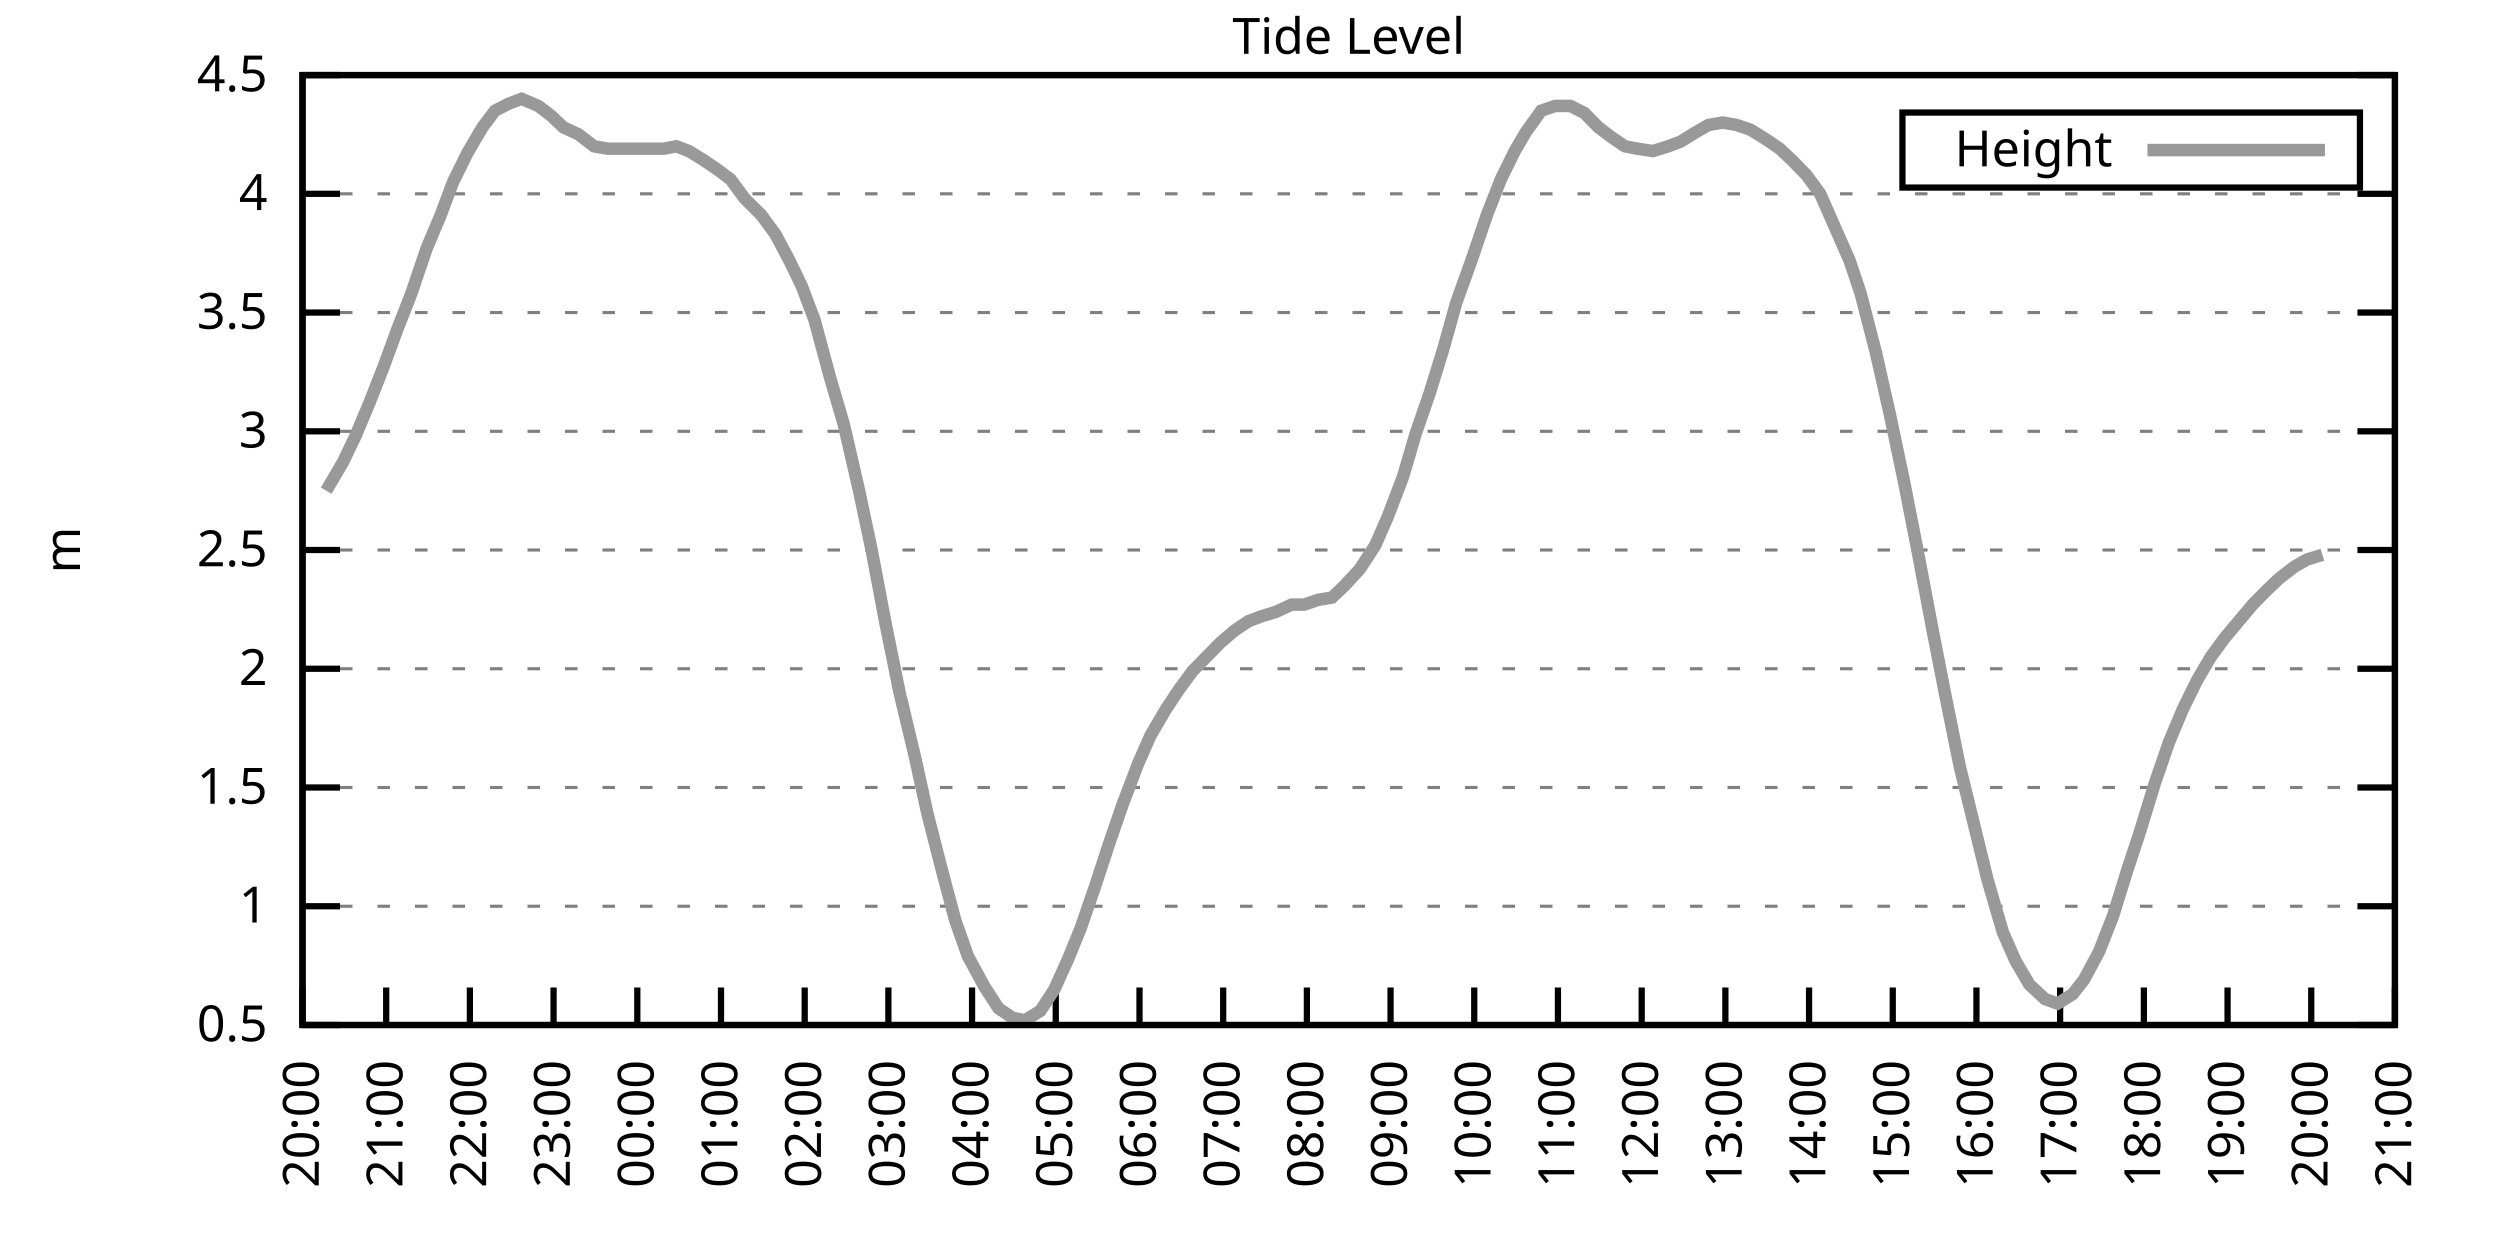
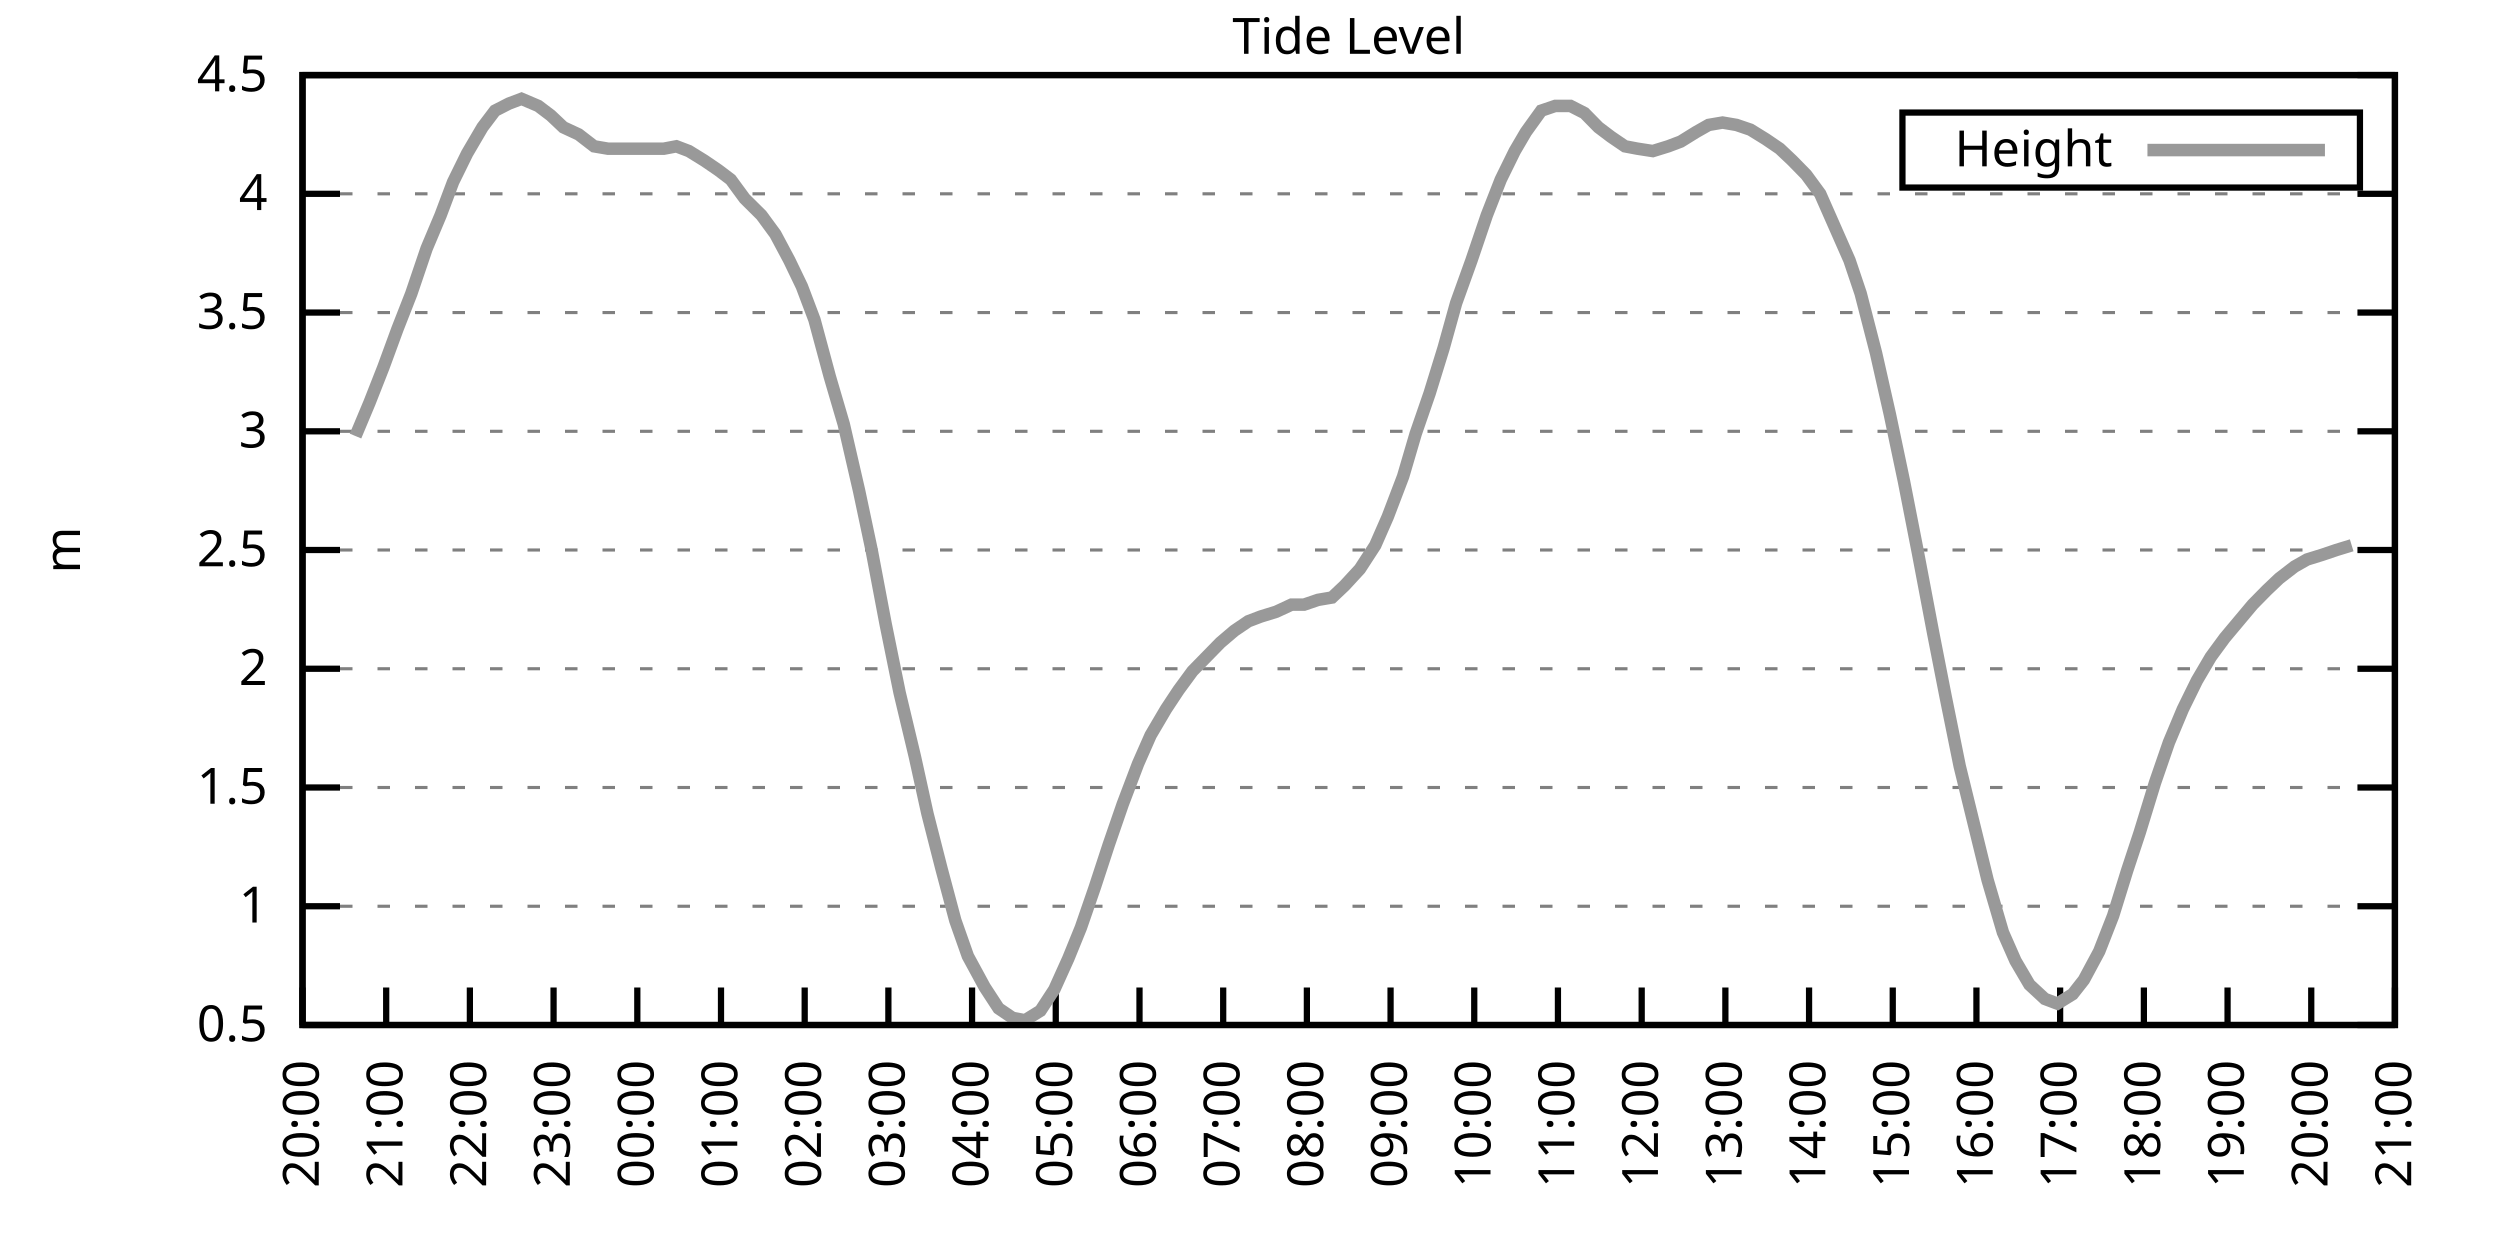
<svg xmlns="http://www.w3.org/2000/svg" xmlns:xlink="http://www.w3.org/1999/xlink" width="400" height="200" viewBox="0 0 400 200">
  <g id="gnuplot_canvas">
    <rect x="0" y="0" width="400" height="200" fill="none" />
    <defs>
      <circle id="gpDot" r="0.5" stroke-width="0.5" stroke="currentColor" />
      <path id="gpPt0" stroke-width="0.333" stroke="currentColor" d="M-1,0 h2 M0,-1 v2" />
      <path id="gpPt1" stroke-width="0.333" stroke="currentColor" d="M-1,-1 L1,1 M1,-1 L-1,1" />
      <path id="gpPt2" stroke-width="0.333" stroke="currentColor" d="M-1,0 L1,0 M0,-1 L0,1 M-1,-1 L1,1 M-1,1 L1,-1" />
      <rect id="gpPt3" stroke-width="0.333" stroke="currentColor" x="-1" y="-1" width="2" height="2" />
      <rect id="gpPt4" stroke-width="0.333" stroke="currentColor" fill="currentColor" x="-1" y="-1" width="2" height="2" />
      <circle id="gpPt5" stroke-width="0.333" stroke="currentColor" cx="0" cy="0" r="1" />
      <use xlink:href="#gpPt5" id="gpPt6" fill="currentColor" stroke="none" />
      <path id="gpPt7" stroke-width="0.333" stroke="currentColor" d="M0,-1.33 L-1.33,0.67 L1.33,0.67 z" />
      <use xlink:href="#gpPt7" id="gpPt8" fill="currentColor" stroke="none" />
      <use xlink:href="#gpPt7" id="gpPt9" stroke="currentColor" transform="rotate(180)" />
      <use xlink:href="#gpPt9" id="gpPt10" fill="currentColor" stroke="none" />
      <use xlink:href="#gpPt3" id="gpPt11" stroke="currentColor" transform="rotate(45)" />
      <use xlink:href="#gpPt11" id="gpPt12" fill="currentColor" stroke="none" />
      <path id="gpPt13" stroke-width="0.333" stroke="currentColor" d="M0,1.330 L1.265,0.411 L0.782,-1.067 L-0.782,-1.076 L-1.265,0.411 z" />
      <use xlink:href="#gpPt13" id="gpPt14" fill="currentColor" stroke="none" />
      <filter id="textbox" filterUnits="objectBoundingBox" x="0" y="0" height="1" width="1">
        <feFlood flood-color="white" flood-opacity="1" result="bgnd" />
        <feComposite in="SourceGraphic" in2="bgnd" operator="atop" />
      </filter>
      <filter id="greybox" filterUnits="objectBoundingBox" x="0" y="0" height="1" width="1">
        <feFlood flood-color="lightgrey" flood-opacity="1" result="grey" />
        <feComposite in="SourceGraphic" in2="grey" operator="atop" />
      </filter>
    </defs>
    <g fill="none" color="white" stroke="currentColor" stroke-width="1.00" stroke-linecap="butt" stroke-linejoin="miter">
</g>
    <g fill="none" color="black" stroke="currentColor" stroke-width="1.00" stroke-linecap="butt" stroke-linejoin="miter">
      <g stroke="none" shape-rendering="crispEdges">
        <polygon fill="rgb(255, 255, 255)" points="48.40,164.00 383.18,164.00 383.18,12.02 48.40,12.02 " />
      </g>
    </g>
    <g fill="none" color="black" stroke="currentColor" stroke-width="1.00" stroke-linecap="butt" stroke-linejoin="miter">
</g>
    <g fill="none" color="black" stroke="black" stroke-width="0.50" stroke-linecap="butt" stroke-linejoin="miter">
</g>
    <g fill="none" color="gray" stroke="currentColor" stroke-width="0.50" stroke-linecap="butt" stroke-linejoin="miter">
      <path stroke="gray" stroke-dasharray="2,4" class="gridline" d="M48.40,164.00 L383.19,164.00  " />
    </g>
    <g fill="none" color="gray" stroke="gray" stroke-width="1.00" stroke-linecap="butt" stroke-linejoin="miter">
</g>
    <g fill="none" color="black" stroke="currentColor" stroke-width="1.00" stroke-linecap="butt" stroke-linejoin="miter">
      <path stroke="black" d="M48.40,164.00 L54.40,164.00 M383.19,164.00 L377.19,164.00  " />
      <g transform="translate(42.80,166.60)" stroke="none" fill="black" font-family="Sans" font-size="8.00" text-anchor="end">
        <text>
          <tspan font-family="Sans"> 0.5</tspan>
        </text>
      </g>
    </g>
    <g fill="none" color="black" stroke="currentColor" stroke-width="1.00" stroke-linecap="butt" stroke-linejoin="miter">
</g>
    <g fill="none" color="black" stroke="black" stroke-width="0.50" stroke-linecap="butt" stroke-linejoin="miter">
</g>
    <g fill="none" color="gray" stroke="currentColor" stroke-width="0.50" stroke-linecap="butt" stroke-linejoin="miter">
      <path stroke="gray" stroke-dasharray="2,4" class="gridline" d="M48.40,145.00 L383.19,145.00  " />
    </g>
    <g fill="none" color="gray" stroke="gray" stroke-width="1.00" stroke-linecap="butt" stroke-linejoin="miter">
</g>
    <g fill="none" color="black" stroke="currentColor" stroke-width="1.00" stroke-linecap="butt" stroke-linejoin="miter">
      <path stroke="black" d="M48.40,145.00 L54.40,145.00 M383.19,145.00 L377.19,145.00  " />
      <g transform="translate(42.80,147.60)" stroke="none" fill="black" font-family="Sans" font-size="8.00" text-anchor="end">
        <text>
          <tspan font-family="Sans"> 1</tspan>
        </text>
      </g>
    </g>
    <g fill="none" color="black" stroke="currentColor" stroke-width="1.00" stroke-linecap="butt" stroke-linejoin="miter">
</g>
    <g fill="none" color="black" stroke="black" stroke-width="0.50" stroke-linecap="butt" stroke-linejoin="miter">
</g>
    <g fill="none" color="gray" stroke="currentColor" stroke-width="0.50" stroke-linecap="butt" stroke-linejoin="miter">
      <path stroke="gray" stroke-dasharray="2,4" class="gridline" d="M48.40,126.00 L383.19,126.00  " />
    </g>
    <g fill="none" color="gray" stroke="gray" stroke-width="1.00" stroke-linecap="butt" stroke-linejoin="miter">
</g>
    <g fill="none" color="black" stroke="currentColor" stroke-width="1.00" stroke-linecap="butt" stroke-linejoin="miter">
      <path stroke="black" d="M48.40,126.00 L54.40,126.00 M383.19,126.00 L377.19,126.00  " />
      <g transform="translate(42.80,128.60)" stroke="none" fill="black" font-family="Sans" font-size="8.00" text-anchor="end">
        <text>
          <tspan font-family="Sans"> 1.5</tspan>
        </text>
      </g>
    </g>
    <g fill="none" color="black" stroke="currentColor" stroke-width="1.00" stroke-linecap="butt" stroke-linejoin="miter">
</g>
    <g fill="none" color="black" stroke="black" stroke-width="0.50" stroke-linecap="butt" stroke-linejoin="miter">
</g>
    <g fill="none" color="gray" stroke="currentColor" stroke-width="0.50" stroke-linecap="butt" stroke-linejoin="miter">
      <path stroke="gray" stroke-dasharray="2,4" class="gridline" d="M48.40,107.00 L383.19,107.00  " />
    </g>
    <g fill="none" color="gray" stroke="gray" stroke-width="1.00" stroke-linecap="butt" stroke-linejoin="miter">
</g>
    <g fill="none" color="black" stroke="currentColor" stroke-width="1.00" stroke-linecap="butt" stroke-linejoin="miter">
      <path stroke="black" d="M48.40,107.00 L54.40,107.00 M383.19,107.00 L377.19,107.00  " />
      <g transform="translate(42.80,109.60)" stroke="none" fill="black" font-family="Sans" font-size="8.00" text-anchor="end">
        <text>
          <tspan font-family="Sans"> 2</tspan>
        </text>
      </g>
    </g>
    <g fill="none" color="black" stroke="currentColor" stroke-width="1.00" stroke-linecap="butt" stroke-linejoin="miter">
</g>
    <g fill="none" color="black" stroke="black" stroke-width="0.50" stroke-linecap="butt" stroke-linejoin="miter">
</g>
    <g fill="none" color="gray" stroke="currentColor" stroke-width="0.50" stroke-linecap="butt" stroke-linejoin="miter">
      <path stroke="gray" stroke-dasharray="2,4" class="gridline" d="M48.40,88.00 L383.19,88.00  " />
    </g>
    <g fill="none" color="gray" stroke="gray" stroke-width="1.00" stroke-linecap="butt" stroke-linejoin="miter">
</g>
    <g fill="none" color="black" stroke="currentColor" stroke-width="1.00" stroke-linecap="butt" stroke-linejoin="miter">
      <path stroke="black" d="M48.40,88.00 L54.40,88.00 M383.19,88.00 L377.19,88.00  " />
      <g transform="translate(42.80,90.60)" stroke="none" fill="black" font-family="Sans" font-size="8.00" text-anchor="end">
        <text>
          <tspan font-family="Sans"> 2.5</tspan>
        </text>
      </g>
    </g>
    <g fill="none" color="black" stroke="currentColor" stroke-width="1.00" stroke-linecap="butt" stroke-linejoin="miter">
</g>
    <g fill="none" color="black" stroke="black" stroke-width="0.50" stroke-linecap="butt" stroke-linejoin="miter">
</g>
    <g fill="none" color="gray" stroke="currentColor" stroke-width="0.50" stroke-linecap="butt" stroke-linejoin="miter">
      <path stroke="gray" stroke-dasharray="2,4" class="gridline" d="M48.40,69.01 L383.19,69.01  " />
    </g>
    <g fill="none" color="gray" stroke="gray" stroke-width="1.00" stroke-linecap="butt" stroke-linejoin="miter">
</g>
    <g fill="none" color="black" stroke="currentColor" stroke-width="1.00" stroke-linecap="butt" stroke-linejoin="miter">
      <path stroke="black" d="M48.40,69.01 L54.40,69.01 M383.19,69.01 L377.19,69.01  " />
      <g transform="translate(42.80,71.61)" stroke="none" fill="black" font-family="Sans" font-size="8.00" text-anchor="end">
        <text>
          <tspan font-family="Sans"> 3</tspan>
        </text>
      </g>
    </g>
    <g fill="none" color="black" stroke="currentColor" stroke-width="1.00" stroke-linecap="butt" stroke-linejoin="miter">
</g>
    <g fill="none" color="black" stroke="black" stroke-width="0.50" stroke-linecap="butt" stroke-linejoin="miter">
</g>
    <g fill="none" color="gray" stroke="currentColor" stroke-width="0.50" stroke-linecap="butt" stroke-linejoin="miter">
      <path stroke="gray" stroke-dasharray="2,4" class="gridline" d="M48.40,50.01 L383.19,50.01  " />
    </g>
    <g fill="none" color="gray" stroke="gray" stroke-width="1.00" stroke-linecap="butt" stroke-linejoin="miter">
</g>
    <g fill="none" color="black" stroke="currentColor" stroke-width="1.00" stroke-linecap="butt" stroke-linejoin="miter">
      <path stroke="black" d="M48.40,50.01 L54.40,50.01 M383.19,50.01 L377.19,50.01  " />
      <g transform="translate(42.80,52.61)" stroke="none" fill="black" font-family="Sans" font-size="8.00" text-anchor="end">
        <text>
          <tspan font-family="Sans"> 3.5</tspan>
        </text>
      </g>
    </g>
    <g fill="none" color="black" stroke="currentColor" stroke-width="1.00" stroke-linecap="butt" stroke-linejoin="miter">
</g>
    <g fill="none" color="black" stroke="black" stroke-width="0.50" stroke-linecap="butt" stroke-linejoin="miter">
</g>
    <g fill="none" color="gray" stroke="currentColor" stroke-width="0.50" stroke-linecap="butt" stroke-linejoin="miter">
      <path stroke="gray" stroke-dasharray="2,4" class="gridline" d="M48.40,31.01 L383.19,31.01  " />
    </g>
    <g fill="none" color="gray" stroke="gray" stroke-width="1.00" stroke-linecap="butt" stroke-linejoin="miter">
</g>
    <g fill="none" color="black" stroke="currentColor" stroke-width="1.00" stroke-linecap="butt" stroke-linejoin="miter">
      <path stroke="black" d="M48.40,31.01 L54.40,31.01 M383.19,31.01 L377.19,31.01  " />
      <g transform="translate(42.80,33.61)" stroke="none" fill="black" font-family="Sans" font-size="8.00" text-anchor="end">
        <text>
          <tspan font-family="Sans"> 4</tspan>
        </text>
      </g>
    </g>
    <g fill="none" color="black" stroke="currentColor" stroke-width="1.00" stroke-linecap="butt" stroke-linejoin="miter">
</g>
    <g fill="none" color="black" stroke="black" stroke-width="0.50" stroke-linecap="butt" stroke-linejoin="miter">
</g>
    <g fill="none" color="gray" stroke="currentColor" stroke-width="0.50" stroke-linecap="butt" stroke-linejoin="miter">
      <path stroke="gray" stroke-dasharray="2,4" class="gridline" d="M48.40,12.01 L383.19,12.01  " />
    </g>
    <g fill="none" color="gray" stroke="gray" stroke-width="1.00" stroke-linecap="butt" stroke-linejoin="miter">
</g>
    <g fill="none" color="black" stroke="currentColor" stroke-width="1.00" stroke-linecap="butt" stroke-linejoin="miter">
      <path stroke="black" d="M48.40,12.01 L54.40,12.01 M383.19,12.01 L377.19,12.01  " />
      <g transform="translate(42.80,14.61)" stroke="none" fill="black" font-family="Sans" font-size="8.00" text-anchor="end">
        <text>
          <tspan font-family="Sans"> 4.5</tspan>
        </text>
      </g>
    </g>
    <g fill="none" color="black" stroke="currentColor" stroke-width="1.00" stroke-linecap="butt" stroke-linejoin="miter">
      <path stroke="black" d="M48.40,164.00 L48.40,158.00  " />
      <g transform="translate(51.00,169.60) rotate(270.00)" stroke="none" fill="black" font-family="Sans" font-size="8.00" text-anchor="end">
        <text>
          <tspan font-family="Sans">20:00</tspan>
        </text>
      </g>
    </g>
    <g fill="none" color="black" stroke="currentColor" stroke-width="1.00" stroke-linecap="butt" stroke-linejoin="miter">
      <path stroke="black" d="M61.79,164.00 L61.79,158.00  " />
      <g transform="translate(64.39,169.60) rotate(270.00)" stroke="none" fill="black" font-family="Sans" font-size="8.00" text-anchor="end">
        <text>
          <tspan font-family="Sans">21:00</tspan>
        </text>
      </g>
    </g>
    <g fill="none" color="black" stroke="currentColor" stroke-width="1.00" stroke-linecap="butt" stroke-linejoin="miter">
      <path stroke="black" d="M75.18,164.00 L75.18,158.00  " />
      <g transform="translate(77.78,169.60) rotate(270.00)" stroke="none" fill="black" font-family="Sans" font-size="8.00" text-anchor="end">
        <text>
          <tspan font-family="Sans">22:00</tspan>
        </text>
      </g>
    </g>
    <g fill="none" color="black" stroke="currentColor" stroke-width="1.00" stroke-linecap="butt" stroke-linejoin="miter">
      <path stroke="black" d="M88.57,164.00 L88.57,158.00  " />
      <g transform="translate(91.17,169.60) rotate(270.00)" stroke="none" fill="black" font-family="Sans" font-size="8.00" text-anchor="end">
        <text>
          <tspan font-family="Sans">23:00</tspan>
        </text>
      </g>
    </g>
    <g fill="none" color="black" stroke="currentColor" stroke-width="1.00" stroke-linecap="butt" stroke-linejoin="miter">
      <path stroke="black" d="M101.97,164.00 L101.97,158.00  " />
      <g transform="translate(104.57,169.60) rotate(270.00)" stroke="none" fill="black" font-family="Sans" font-size="8.00" text-anchor="end">
        <text>
          <tspan font-family="Sans">00:00</tspan>
        </text>
      </g>
    </g>
    <g fill="none" color="black" stroke="currentColor" stroke-width="1.00" stroke-linecap="butt" stroke-linejoin="miter">
      <path stroke="black" d="M115.36,164.00 L115.36,158.00  " />
      <g transform="translate(117.96,169.60) rotate(270.00)" stroke="none" fill="black" font-family="Sans" font-size="8.00" text-anchor="end">
        <text>
          <tspan font-family="Sans">01:00</tspan>
        </text>
      </g>
    </g>
    <g fill="none" color="black" stroke="currentColor" stroke-width="1.00" stroke-linecap="butt" stroke-linejoin="miter">
      <path stroke="black" d="M128.75,164.00 L128.75,158.00  " />
      <g transform="translate(131.35,169.60) rotate(270.00)" stroke="none" fill="black" font-family="Sans" font-size="8.00" text-anchor="end">
        <text>
          <tspan font-family="Sans">02:00</tspan>
        </text>
      </g>
    </g>
    <g fill="none" color="black" stroke="currentColor" stroke-width="1.00" stroke-linecap="butt" stroke-linejoin="miter">
      <path stroke="black" d="M142.14,164.00 L142.14,158.00  " />
      <g transform="translate(144.74,169.60) rotate(270.00)" stroke="none" fill="black" font-family="Sans" font-size="8.00" text-anchor="end">
        <text>
          <tspan font-family="Sans">03:00</tspan>
        </text>
      </g>
    </g>
    <g fill="none" color="black" stroke="currentColor" stroke-width="1.00" stroke-linecap="butt" stroke-linejoin="miter">
      <path stroke="black" d="M155.53,164.00 L155.53,158.00  " />
      <g transform="translate(158.13,169.60) rotate(270.00)" stroke="none" fill="black" font-family="Sans" font-size="8.00" text-anchor="end">
        <text>
          <tspan font-family="Sans">04:00</tspan>
        </text>
      </g>
    </g>
    <g fill="none" color="black" stroke="currentColor" stroke-width="1.00" stroke-linecap="butt" stroke-linejoin="miter">
      <path stroke="black" d="M168.92,164.00 L168.92,158.00  " />
      <g transform="translate(171.52,169.60) rotate(270.00)" stroke="none" fill="black" font-family="Sans" font-size="8.00" text-anchor="end">
        <text>
          <tspan font-family="Sans">05:00</tspan>
        </text>
      </g>
    </g>
    <g fill="none" color="black" stroke="currentColor" stroke-width="1.00" stroke-linecap="butt" stroke-linejoin="miter">
      <path stroke="black" d="M182.32,164.00 L182.32,158.00  " />
      <g transform="translate(184.92,169.60) rotate(270.00)" stroke="none" fill="black" font-family="Sans" font-size="8.00" text-anchor="end">
        <text>
          <tspan font-family="Sans">06:00</tspan>
        </text>
      </g>
    </g>
    <g fill="none" color="black" stroke="currentColor" stroke-width="1.00" stroke-linecap="butt" stroke-linejoin="miter">
      <path stroke="black" d="M195.71,164.00 L195.71,158.00  " />
      <g transform="translate(198.31,169.60) rotate(270.00)" stroke="none" fill="black" font-family="Sans" font-size="8.00" text-anchor="end">
        <text>
          <tspan font-family="Sans">07:00</tspan>
        </text>
      </g>
    </g>
    <g fill="none" color="black" stroke="currentColor" stroke-width="1.00" stroke-linecap="butt" stroke-linejoin="miter">
      <path stroke="black" d="M209.10,164.00 L209.10,158.00  " />
      <g transform="translate(211.70,169.60) rotate(270.00)" stroke="none" fill="black" font-family="Sans" font-size="8.00" text-anchor="end">
        <text>
          <tspan font-family="Sans">08:00</tspan>
        </text>
      </g>
    </g>
    <g fill="none" color="black" stroke="currentColor" stroke-width="1.00" stroke-linecap="butt" stroke-linejoin="miter">
      <path stroke="black" d="M222.49,164.00 L222.49,158.00  " />
      <g transform="translate(225.09,169.60) rotate(270.00)" stroke="none" fill="black" font-family="Sans" font-size="8.00" text-anchor="end">
        <text>
          <tspan font-family="Sans">09:00</tspan>
        </text>
      </g>
    </g>
    <g fill="none" color="black" stroke="currentColor" stroke-width="1.00" stroke-linecap="butt" stroke-linejoin="miter">
      <path stroke="black" d="M235.88,164.00 L235.88,158.00  " />
      <g transform="translate(238.48,169.60) rotate(270.00)" stroke="none" fill="black" font-family="Sans" font-size="8.00" text-anchor="end">
        <text>
          <tspan font-family="Sans">10:00</tspan>
        </text>
      </g>
    </g>
    <g fill="none" color="black" stroke="currentColor" stroke-width="1.00" stroke-linecap="butt" stroke-linejoin="miter">
      <path stroke="black" d="M249.27,164.00 L249.27,158.00  " />
      <g transform="translate(251.87,169.60) rotate(270.00)" stroke="none" fill="black" font-family="Sans" font-size="8.00" text-anchor="end">
        <text>
          <tspan font-family="Sans">11:00</tspan>
        </text>
      </g>
    </g>
    <g fill="none" color="black" stroke="currentColor" stroke-width="1.00" stroke-linecap="butt" stroke-linejoin="miter">
      <path stroke="black" d="M262.67,164.00 L262.67,158.00  " />
      <g transform="translate(265.27,169.60) rotate(270.00)" stroke="none" fill="black" font-family="Sans" font-size="8.00" text-anchor="end">
        <text>
          <tspan font-family="Sans">12:00</tspan>
        </text>
      </g>
    </g>
    <g fill="none" color="black" stroke="currentColor" stroke-width="1.00" stroke-linecap="butt" stroke-linejoin="miter">
      <path stroke="black" d="M276.06,164.00 L276.06,158.00  " />
      <g transform="translate(278.66,169.60) rotate(270.00)" stroke="none" fill="black" font-family="Sans" font-size="8.00" text-anchor="end">
        <text>
          <tspan font-family="Sans">13:00</tspan>
        </text>
      </g>
    </g>
    <g fill="none" color="black" stroke="currentColor" stroke-width="1.00" stroke-linecap="butt" stroke-linejoin="miter">
      <path stroke="black" d="M289.45,164.00 L289.45,158.00  " />
      <g transform="translate(292.05,169.60) rotate(270.00)" stroke="none" fill="black" font-family="Sans" font-size="8.00" text-anchor="end">
        <text>
          <tspan font-family="Sans">14:00</tspan>
        </text>
      </g>
    </g>
    <g fill="none" color="black" stroke="currentColor" stroke-width="1.00" stroke-linecap="butt" stroke-linejoin="miter">
      <path stroke="black" d="M302.84,164.00 L302.84,158.00  " />
      <g transform="translate(305.44,169.60) rotate(270.00)" stroke="none" fill="black" font-family="Sans" font-size="8.00" text-anchor="end">
        <text>
          <tspan font-family="Sans">15:00</tspan>
        </text>
      </g>
    </g>
    <g fill="none" color="black" stroke="currentColor" stroke-width="1.00" stroke-linecap="butt" stroke-linejoin="miter">
      <path stroke="black" d="M316.23,164.00 L316.23,158.00  " />
      <g transform="translate(318.83,169.60) rotate(270.00)" stroke="none" fill="black" font-family="Sans" font-size="8.00" text-anchor="end">
        <text>
          <tspan font-family="Sans">16:00</tspan>
        </text>
      </g>
    </g>
    <g fill="none" color="black" stroke="currentColor" stroke-width="1.00" stroke-linecap="butt" stroke-linejoin="miter">
      <path stroke="black" d="M329.62,164.00 L329.62,158.00  " />
      <g transform="translate(332.22,169.60) rotate(270.00)" stroke="none" fill="black" font-family="Sans" font-size="8.00" text-anchor="end">
        <text>
          <tspan font-family="Sans">17:00</tspan>
        </text>
      </g>
    </g>
    <g fill="none" color="black" stroke="currentColor" stroke-width="1.00" stroke-linecap="butt" stroke-linejoin="miter">
      <path stroke="black" d="M343.02,164.00 L343.02,158.00  " />
      <g transform="translate(345.62,169.60) rotate(270.00)" stroke="none" fill="black" font-family="Sans" font-size="8.00" text-anchor="end">
        <text>
          <tspan font-family="Sans">18:00</tspan>
        </text>
      </g>
    </g>
    <g fill="none" color="black" stroke="currentColor" stroke-width="1.00" stroke-linecap="butt" stroke-linejoin="miter">
      <path stroke="black" d="M356.41,164.00 L356.41,158.00  " />
      <g transform="translate(359.01,169.60) rotate(270.00)" stroke="none" fill="black" font-family="Sans" font-size="8.00" text-anchor="end">
        <text>
          <tspan font-family="Sans">19:00</tspan>
        </text>
      </g>
    </g>
    <g fill="none" color="black" stroke="currentColor" stroke-width="1.00" stroke-linecap="butt" stroke-linejoin="miter">
      <path stroke="black" d="M369.80,164.00 L369.80,158.00  " />
      <g transform="translate(372.40,169.60) rotate(270.00)" stroke="none" fill="black" font-family="Sans" font-size="8.00" text-anchor="end">
        <text>
          <tspan font-family="Sans">20:00</tspan>
        </text>
      </g>
    </g>
    <g fill="none" color="black" stroke="currentColor" stroke-width="1.00" stroke-linecap="butt" stroke-linejoin="miter">
      <path stroke="black" d="M383.19,164.00 L383.19,158.00  " />
      <g transform="translate(385.79,169.60) rotate(270.00)" stroke="none" fill="black" font-family="Sans" font-size="8.00" text-anchor="end">
        <text>
          <tspan font-family="Sans">21:00</tspan>
        </text>
      </g>
    </g>
    <g fill="none" color="black" stroke="currentColor" stroke-width="1.00" stroke-linecap="butt" stroke-linejoin="miter">
</g>
    <g fill="none" color="black" stroke="currentColor" stroke-width="1.00" stroke-linecap="butt" stroke-linejoin="miter">
      <path stroke="black" d="M48.40,12.01 L48.40,164.00 L383.19,164.00 L383.19,12.01 L48.40,12.01 Z  " />
    </g>
    <g fill="none" color="black" stroke="currentColor" stroke-width="1.00" stroke-linecap="butt" stroke-linejoin="miter">
</g>
    <g fill="none" color="black" stroke="currentColor" stroke-width="1.00" stroke-linecap="butt" stroke-linejoin="miter">
      <path stroke="black" d="M304.39,30.01 L304.39,18.01 L377.59,18.01 L377.59,30.01 L304.39,30.01 Z  " />
    </g>
    <g id="Tide_level_plot_1">
      <g fill="none" color="white" stroke="black" stroke-width="2.00" stroke-linecap="butt" stroke-linejoin="miter">
</g>
      <g fill="none" color="black" stroke="currentColor" stroke-width="2.00" stroke-linecap="butt" stroke-linejoin="miter">
        <g transform="translate(337.99,26.61)" stroke="none" fill="black" font-family="Sans" font-size="8.00" text-anchor="end">
          <text>
            <tspan font-family="Sans">Height</tspan>
          </text>
        </g>
      </g>
      <g fill="none" color="black" stroke="currentColor" stroke-width="2.00" stroke-linecap="butt" stroke-linejoin="miter">
-         <path stroke="rgb(153, 153, 153)" d="M343.59,24.01 L371.99,24.01 M52.19,78.51 L54.87,73.95 L56.88,69.77 L59.11,64.45 L61.35,58.75 L63.58,52.67   L65.81,46.97 L68.26,39.75 L70.50,34.43 L72.50,29.11 L74.74,24.55 L77.19,20.37 L79.20,17.71 L81.43,16.57   L83.44,15.81 L86.12,16.95 L88.13,18.47 L90.14,20.37 L92.59,21.51 L95.05,23.41 L97.28,23.79 L99.29,23.79   L101.52,23.79 L106.21,23.79 L108.22,23.41 L110.22,24.17 L112.68,25.69 L114.91,27.21 L116.92,28.73 L119.15,31.77   L121.83,34.43 L124.06,37.47 L126.29,41.65 L128.30,45.83 L130.31,51.15 L132.77,60.27 L135.00,67.87 L137.45,78.51   L139.46,88.00 L141.69,99.78 L143.93,110.80 L146.38,121.06 L148.39,130.18 L150.62,138.92 L152.85,147.28 L154.86,152.98   L157.54,157.92 L159.77,161.34 L162.01,162.86 L164.01,163.24 L166.47,161.72 L168.70,158.30 L170.93,153.36 L172.94,148.42   L175.17,141.96 L177.41,135.12 L179.64,128.66 L182.09,122.20 L184.10,117.64 L186.56,113.46 L188.57,110.42 L190.80,107.38   L193.03,105.10 L195.26,102.82 L197.49,100.92 L199.73,99.40 L201.73,98.64 L204.19,97.88 L206.64,96.74 L208.65,96.74   L210.88,95.98 L213.12,95.60 L215.13,93.70 L217.58,91.04 L220.04,87.25 L222.04,82.69 L224.50,76.23 L226.51,69.39   L228.74,62.93 L230.97,55.71 L232.98,48.49 L235.44,41.65 L237.89,34.43 L240.12,28.73 L242.36,24.17 L244.14,21.13   L246.60,17.71 L248.83,16.95 L251.28,16.95 L253.51,18.09 L255.75,20.37 L257.76,21.89 L259.99,23.41 L262.00,23.79   L264.45,24.17 L266.91,23.41 L268.92,22.65 L271.37,21.13 L273.38,19.99 L275.61,19.61 L277.84,19.99 L280.07,20.75   L282.53,22.27 L284.76,23.79 L286.77,25.69 L289.00,27.97 L291.23,31.01 L293.24,35.57 L295.92,41.65 L297.71,46.97   L300.16,56.47 L302.39,66.35 L304.63,76.99 L306.86,88.38 L309.31,101.30 L311.32,111.56 L313.55,122.58 L318.02,140.82   L320.47,149.18 L322.48,153.74 L324.71,157.54 L327.17,159.82 L329.18,160.58 L331.63,159.06 L333.42,156.78 L335.87,152.22   L338.10,146.52 L340.34,139.30 L342.35,133.22 L344.80,125.24 L347.03,118.78 L349.26,113.46 L351.50,108.90 L353.73,105.10   L355.96,102.06 L358.19,99.40 L360.42,96.74 L362.66,94.46 L364.66,92.56 L367.12,90.66 L369.13,89.52 L371.58,88.76    " />
+         <path stroke="rgb(153, 153, 153)" d="M343.59,24.01 L371.99,24.01 M56.88,69.77 L59.11,64.45 L61.35,58.75 L63.58,52.67 L65.81,46.97 L68.26,39.75   L70.50,34.43 L72.50,29.11 L74.74,24.55 L77.19,20.37 L79.20,17.71 L81.43,16.57 L83.44,15.81 L86.12,16.95   L88.13,18.47 L90.14,20.37 L92.59,21.51 L95.05,23.41 L97.28,23.79 L99.29,23.79 L101.52,23.79 L106.21,23.79   L108.22,23.41 L110.22,24.17 L112.68,25.69 L114.91,27.21 L116.92,28.73 L119.15,31.77 L121.83,34.43 L124.06,37.47   L126.29,41.65 L128.30,45.83 L130.31,51.15 L132.77,60.27 L135.00,67.87 L137.45,78.51 L139.46,88.00 L141.69,99.78   L143.93,110.80 L146.38,121.06 L148.39,130.18 L150.62,138.92 L152.85,147.28 L154.86,152.98 L157.54,157.92 L159.77,161.34   L162.01,162.86 L164.01,163.24 L166.47,161.72 L168.70,158.30 L170.93,153.36 L172.94,148.42 L175.17,141.96 L177.41,135.12   L179.64,128.66 L182.09,122.20 L184.10,117.64 L186.56,113.46 L188.57,110.42 L190.80,107.38 L193.03,105.10 L195.26,102.82   L197.49,100.92 L199.73,99.40 L201.73,98.64 L204.19,97.88 L206.64,96.74 L208.65,96.74 L210.88,95.98 L213.12,95.60   L215.13,93.70 L217.58,91.04 L220.04,87.25 L222.04,82.69 L224.50,76.23 L226.51,69.39 L228.74,62.93 L230.97,55.71   L232.98,48.49 L235.44,41.65 L237.89,34.43 L240.12,28.73 L242.36,24.17 L244.14,21.13 L246.60,17.71 L248.83,16.95   L251.28,16.95 L253.51,18.09 L255.75,20.37 L257.76,21.89 L259.99,23.41 L262.00,23.79 L264.45,24.17 L266.91,23.41   L268.92,22.65 L271.37,21.13 L273.38,19.99 L275.61,19.61 L277.84,19.99 L280.07,20.75 L282.53,22.27 L284.76,23.79   L286.77,25.69 L289.00,27.97 L291.23,31.01 L293.24,35.57 L295.92,41.65 L297.71,46.97 L300.16,56.47 L302.39,66.35   L304.63,76.99 L306.86,88.38 L309.31,101.30 L311.32,111.56 L313.55,122.58 L318.02,140.82 L320.47,149.18 L322.48,153.74   L324.71,157.54 L327.17,159.82 L329.18,160.58 L331.63,159.06 L333.42,156.78 L335.87,152.22 L338.10,146.52 L340.34,139.30   L342.35,133.22 L344.80,125.24 L347.03,118.78 L349.26,113.46 L351.50,108.90 L353.73,105.10 L355.96,102.06 L358.19,99.40   L360.42,96.74 L362.66,94.46 L364.66,92.56 L367.12,90.66 L369.13,89.52 L371.58,88.76 L373.82,88.00 L376.27,87.25    " />
      </g>
    </g>
    <g fill="none" color="black" stroke="currentColor" stroke-width="2.00" stroke-linecap="butt" stroke-linejoin="miter">
</g>
    <g fill="none" color="black" stroke="black" stroke-width="1.00" stroke-linecap="butt" stroke-linejoin="miter">
</g>
    <g fill="none" color="black" stroke="currentColor" stroke-width="1.00" stroke-linecap="butt" stroke-linejoin="miter">
      <path stroke="black" d="M48.40,12.01 L48.40,164.00 L383.19,164.00 L383.19,12.01 L48.40,12.01 Z  " />
      <g transform="translate(12.80,88.01) rotate(270.00)" stroke="none" fill="black" font-family="Sans" font-size="8.00" text-anchor="middle">
        <text>
          <tspan font-family="Sans">m</tspan>
        </text>
      </g>
    </g>
    <g fill="none" color="black" stroke="currentColor" stroke-width="1.00" stroke-linecap="butt" stroke-linejoin="miter">
</g>
    <g fill="none" color="black" stroke="currentColor" stroke-width="1.00" stroke-linecap="butt" stroke-linejoin="miter">
      <g transform="translate(215.79,8.61)" stroke="none" fill="black" font-family="Sans" font-size="8.00" text-anchor="middle">
        <text>
          <tspan font-family="Sans">Tide Level</tspan>
        </text>
      </g>
    </g>
    <g fill="none" color="black" stroke="currentColor" stroke-width="1.00" stroke-linecap="butt" stroke-linejoin="miter">
</g>
  </g>
</svg>
